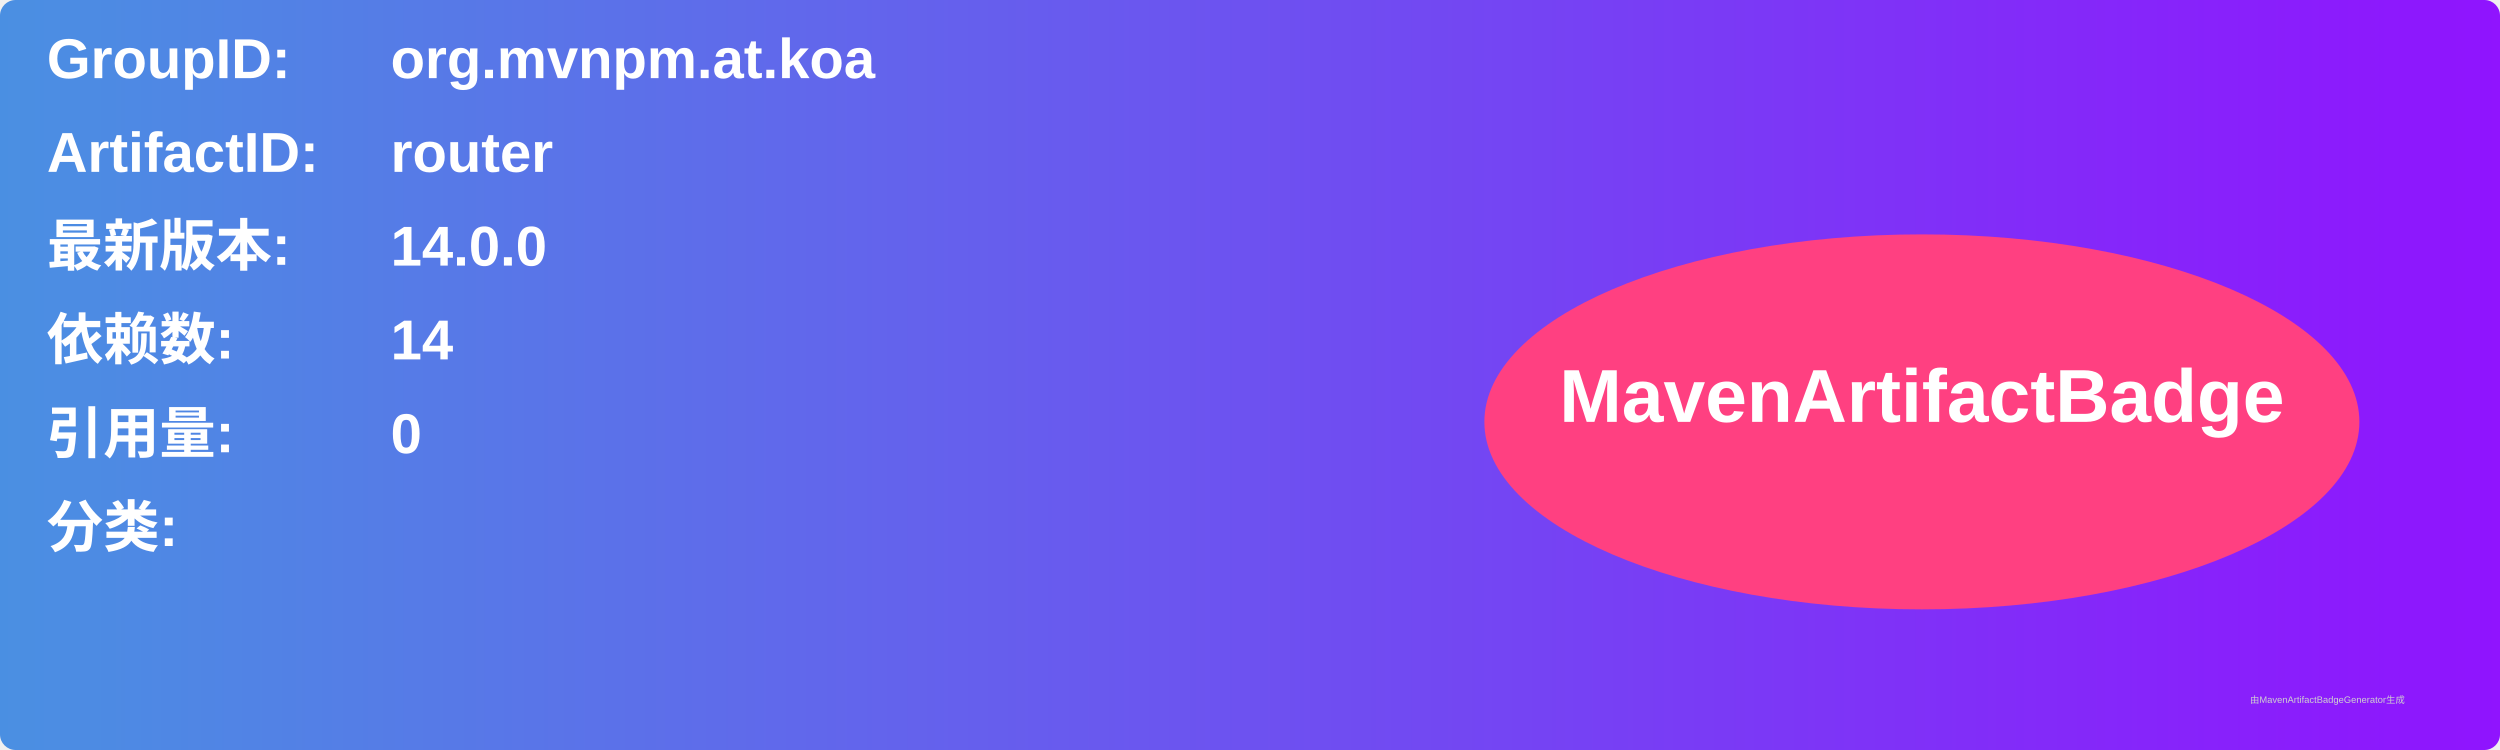
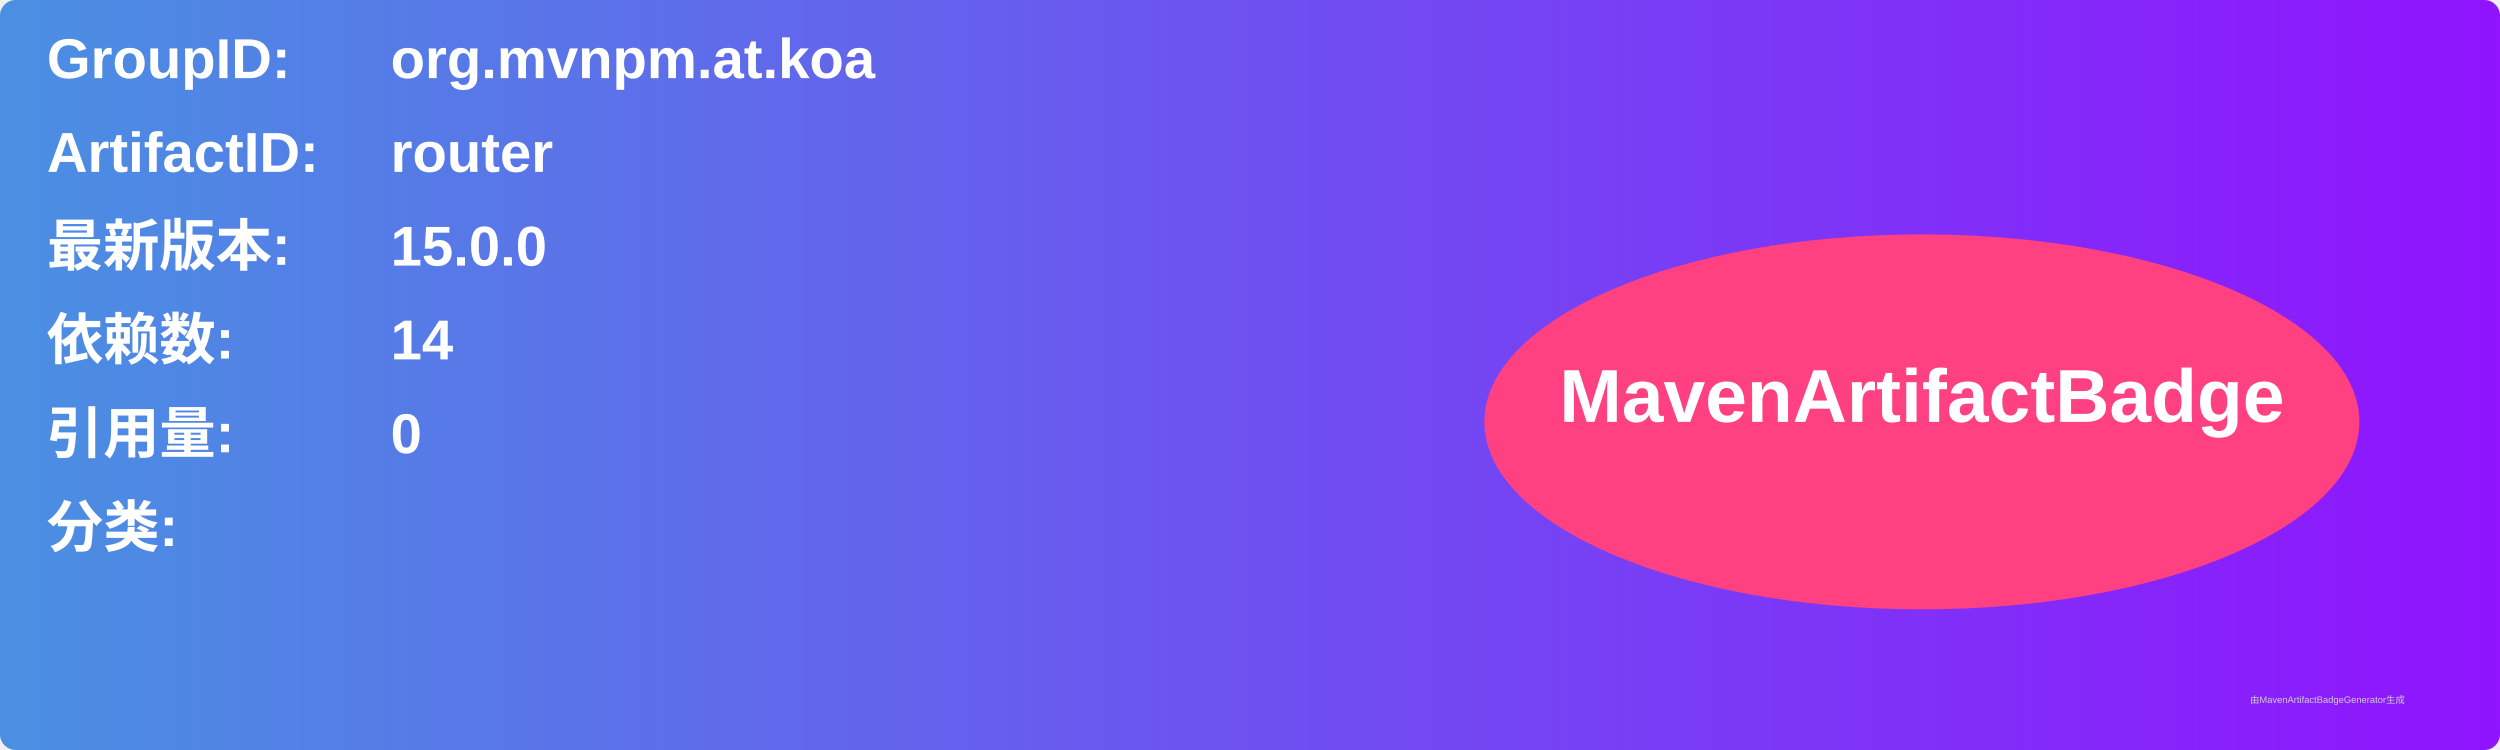
<svg xmlns="http://www.w3.org/2000/svg" width="800" height="240" viewBox="0 0 800 240">
  <linearGradient id="grad" x1="0%" y1="0%" x2="100%" y2="0%">
    <stop offset="0%" stop-color="#4a90e2" />
    <stop offset="100%" stop-color="#9013fe" />
  </linearGradient>
  <rect width="100%" height="100%" rx="5" ry="5" fill="url(#grad)" />
  <g transform="translate(15, 15)">
    <text x="0" y="10" font-family="Arial" font-size="18" fill="white" font-weight="bold" width="260">GroupID:</text>
    <text x="110" y="10" font-family="Arial" font-size="18" fill="white" font-weight="bold" width="460">org.mvnpm.at.koa</text>
    <text x="0" y="40" font-family="Arial" font-size="18" fill="white" font-weight="bold" width="260">ArtifactID:</text>
    <text x="110" y="40" font-family="Arial" font-size="18" fill="white" font-weight="bold" width="460">router</text>
    <text x="0" y="70" font-family="Arial" font-size="18" fill="white" font-weight="bold">最新版本:</text>
    <text x="110" y="70" font-family="Arial" font-size="18" fill="white" font-weight="bold">
-       <tspan font-weight="bold">14.0.0</tspan>
+       <tspan font-weight="bold">15.0.0</tspan>
    </text>
    <text x="0" y="100" font-family="Arial" font-size="18" fill="white" font-weight="bold">依赖数: </text>
    <text x="110" y="100" font-family="Arial" font-size="18" fill="white">
      <tspan font-weight="bold">14</tspan>
    </text>
    <text x="0" y="130" font-family="Arial" font-size="18" fill="white" font-weight="bold">引用量: </text>
    <text x="110" y="130" font-family="Arial" font-size="18" fill="white">
      <tspan font-weight="bold">0</tspan>
    </text>
    <text x="0" y="160" font-family="Arial" font-size="18" fill="white" font-weight="bold">分类:</text>
    <text x="10" y="190" font-family="Arial" font-size="10" fill="white">
      <tspan font-weight="bold" />
    </text>
    <ellipse cx="600" cy="120" rx="140" ry="60" fill="#ff4081" />
    <text x="600" y="120" text-anchor="middle" font-family="Arial" font-size="24" fill="white" font-weight="bold">MavenArtifactBadge</text>
  </g>
  <text x="720" y="225" font-family="Arial" font-size="3" fill="#d0d0d0">由MavenArtifactBadgeGenerator生成</text>
</svg>
